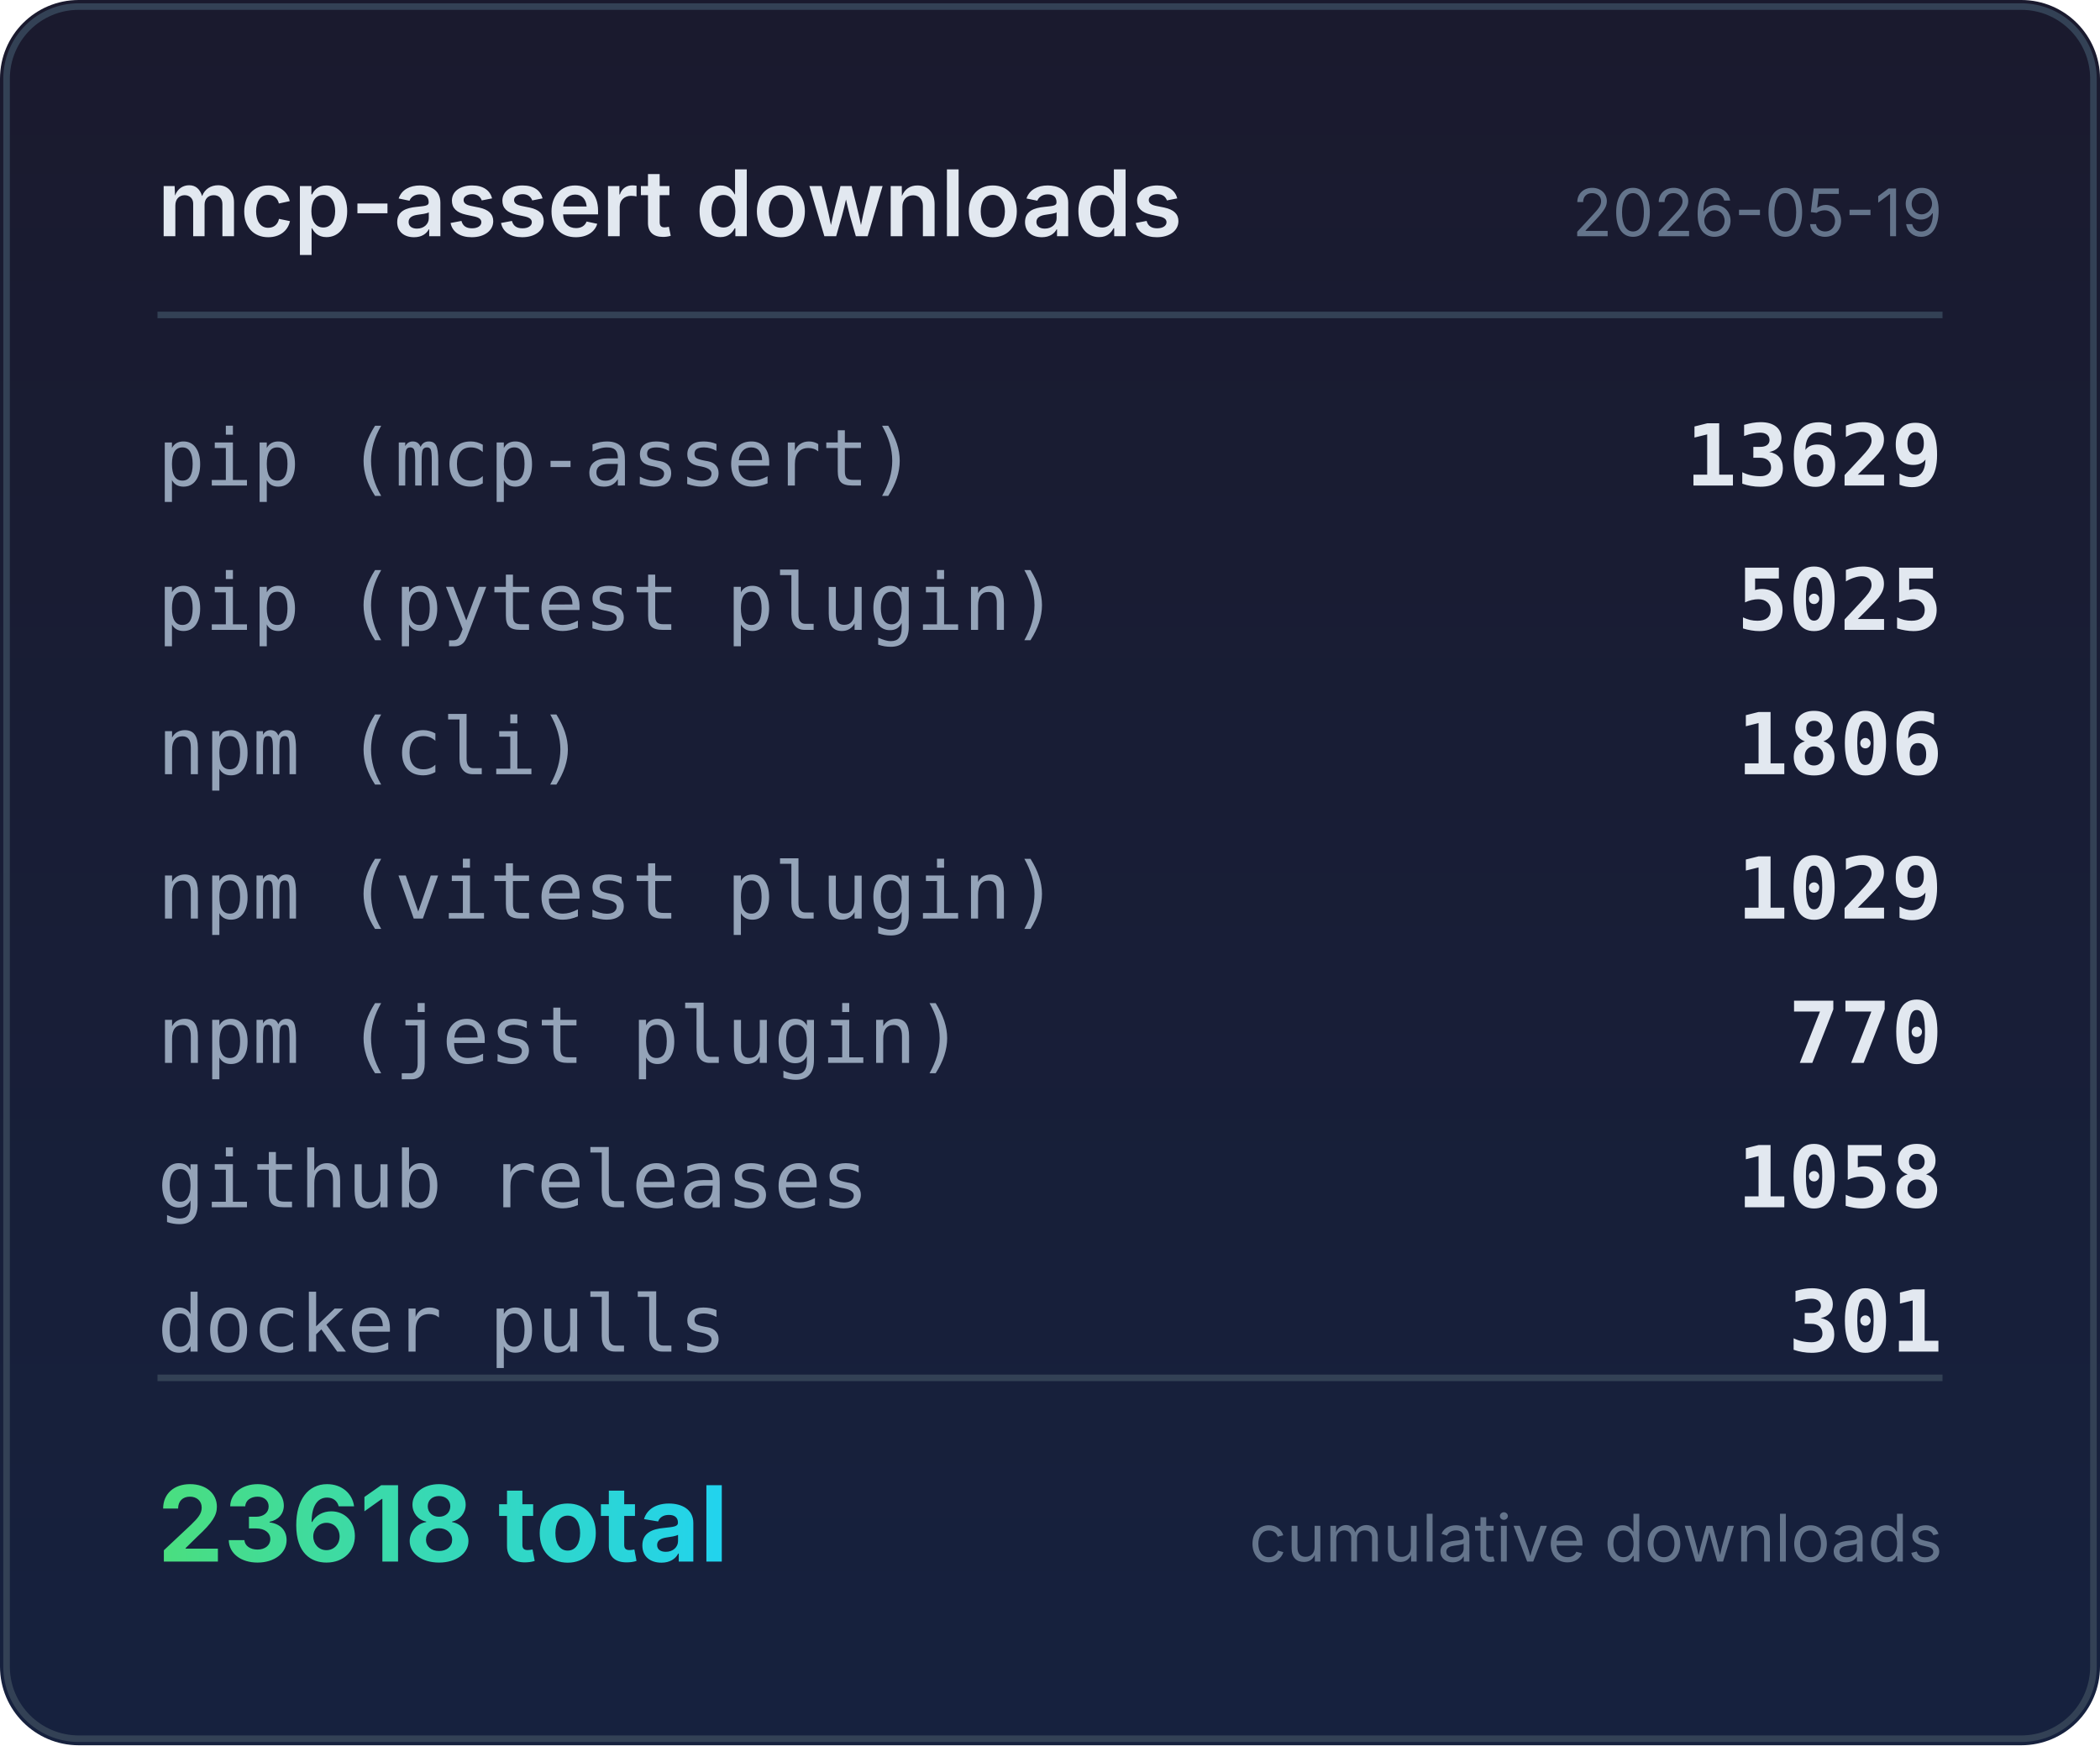
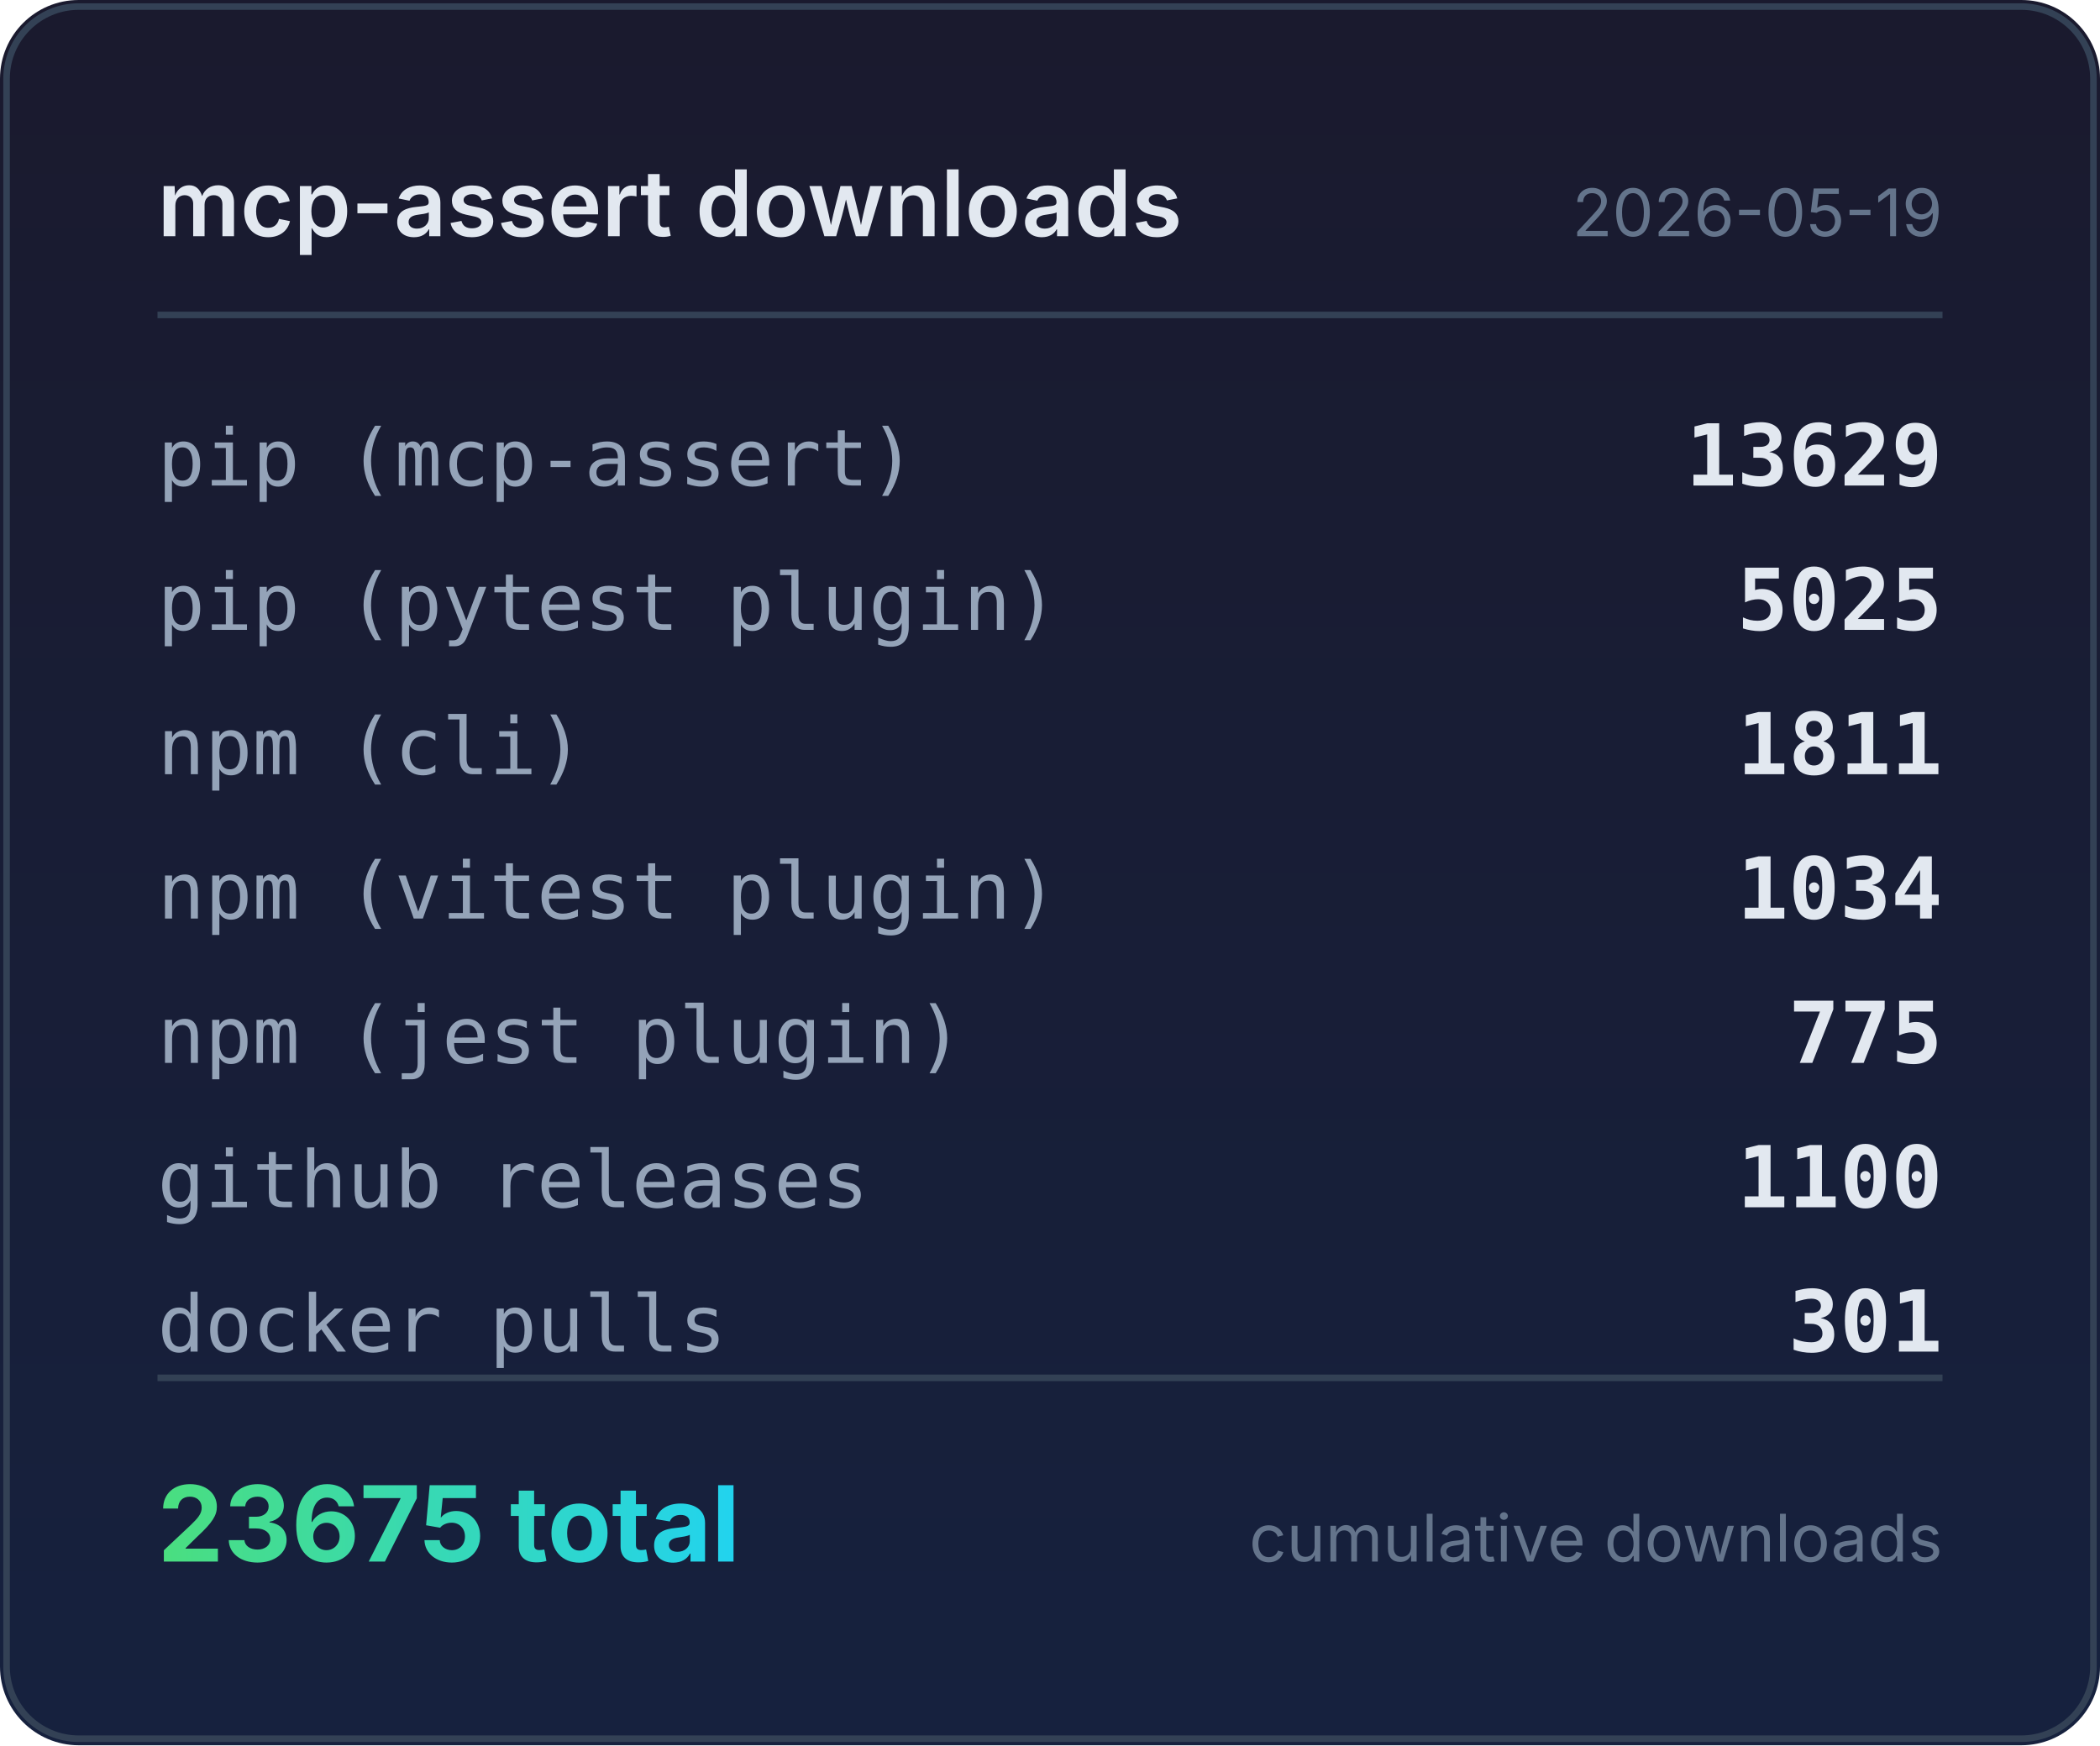
<svg xmlns="http://www.w3.org/2000/svg" width="320" height="266" viewBox="0 0 320 266">
  <defs>
    <linearGradient id="bg" x1="0" y1="0" x2="0" y2="1">
      <stop offset="0%" stop-color="#1a1a2e" />
      <stop offset="100%" stop-color="#16213e" />
    </linearGradient>
    <linearGradient id="accent" x1="0" y1="0" x2="1" y2="0">
      <stop offset="0%" stop-color="#4ade80" />
      <stop offset="100%" stop-color="#22d3ee" />
    </linearGradient>
  </defs>
  <rect width="320" height="266" rx="12" fill="url(#bg)" />
  <rect x="1" y="1" width="318" height="264" rx="11" fill="none" stroke="#334155" stroke-width="1" />
  <text x="24" y="36" fill="#e2e8f0" font-family="system-ui,-apple-system,sans-serif" font-size="14" font-weight="600">mcp-assert downloads</text>
  <text x="296" y="36" fill="#64748b" font-family="system-ui,-apple-system,sans-serif" font-size="10" text-anchor="end">2026-05-19</text>
  <line x1="24" y1="48" x2="296" y2="48" stroke="#334155" stroke-width="1" />
  <text x="24" y="74" fill="#94a3b8" font-family="ui-monospace,monospace" font-size="12">pip (mcp-assert)</text>
  <text x="296" y="74" fill="#e2e8f0" font-family="ui-monospace,monospace" font-size="13" font-weight="600" text-anchor="end">13629</text>
  <text x="24" y="96" fill="#94a3b8" font-family="ui-monospace,monospace" font-size="12">pip (pytest plugin)</text>
  <text x="296" y="96" fill="#e2e8f0" font-family="ui-monospace,monospace" font-size="13" font-weight="600" text-anchor="end">5025</text>
  <text x="24" y="118" fill="#94a3b8" font-family="ui-monospace,monospace" font-size="12">npm (cli)</text>
-   <text x="296" y="118" fill="#e2e8f0" font-family="ui-monospace,monospace" font-size="13" font-weight="600" text-anchor="end">1806</text>
+   <text x="296" y="118" fill="#e2e8f0" font-family="ui-monospace,monospace" font-size="13" font-weight="600" text-anchor="end">1811</text>
  <text x="24" y="140" fill="#94a3b8" font-family="ui-monospace,monospace" font-size="12">npm (vitest plugin)</text>
-   <text x="296" y="140" fill="#e2e8f0" font-family="ui-monospace,monospace" font-size="13" font-weight="600" text-anchor="end">1029</text>
+   <text x="296" y="140" fill="#e2e8f0" font-family="ui-monospace,monospace" font-size="13" font-weight="600" text-anchor="end">1034</text>
  <text x="24" y="162" fill="#94a3b8" font-family="ui-monospace,monospace" font-size="12">npm (jest plugin)</text>
-   <text x="296" y="162" fill="#e2e8f0" font-family="ui-monospace,monospace" font-size="13" font-weight="600" text-anchor="end">770</text>
+   <text x="296" y="162" fill="#e2e8f0" font-family="ui-monospace,monospace" font-size="13" font-weight="600" text-anchor="end">775</text>
  <text x="24" y="184" fill="#94a3b8" font-family="ui-monospace,monospace" font-size="12">github releases</text>
-   <text x="296" y="184" fill="#e2e8f0" font-family="ui-monospace,monospace" font-size="13" font-weight="600" text-anchor="end">1058</text>
+   <text x="296" y="184" fill="#e2e8f0" font-family="ui-monospace,monospace" font-size="13" font-weight="600" text-anchor="end">1100</text>
  <text x="24" y="206" fill="#94a3b8" font-family="ui-monospace,monospace" font-size="12">docker pulls</text>
  <text x="296" y="206" fill="#e2e8f0" font-family="ui-monospace,monospace" font-size="13" font-weight="600" text-anchor="end">301</text>
  <line x1="24" y1="210" x2="296" y2="210" stroke="#334155" stroke-width="1" />
-   <text x="24" y="238" fill="url(#accent)" font-family="system-ui,-apple-system,sans-serif" font-size="16" font-weight="700">23618 total</text>
+   <text x="24" y="238" fill="url(#accent)" font-family="system-ui,-apple-system,sans-serif" font-size="16" font-weight="700">23675 total</text>
  <text x="296" y="238" fill="#64748b" font-family="system-ui,-apple-system,sans-serif" font-size="10" text-anchor="end">cumulative downloads</text>
</svg>
